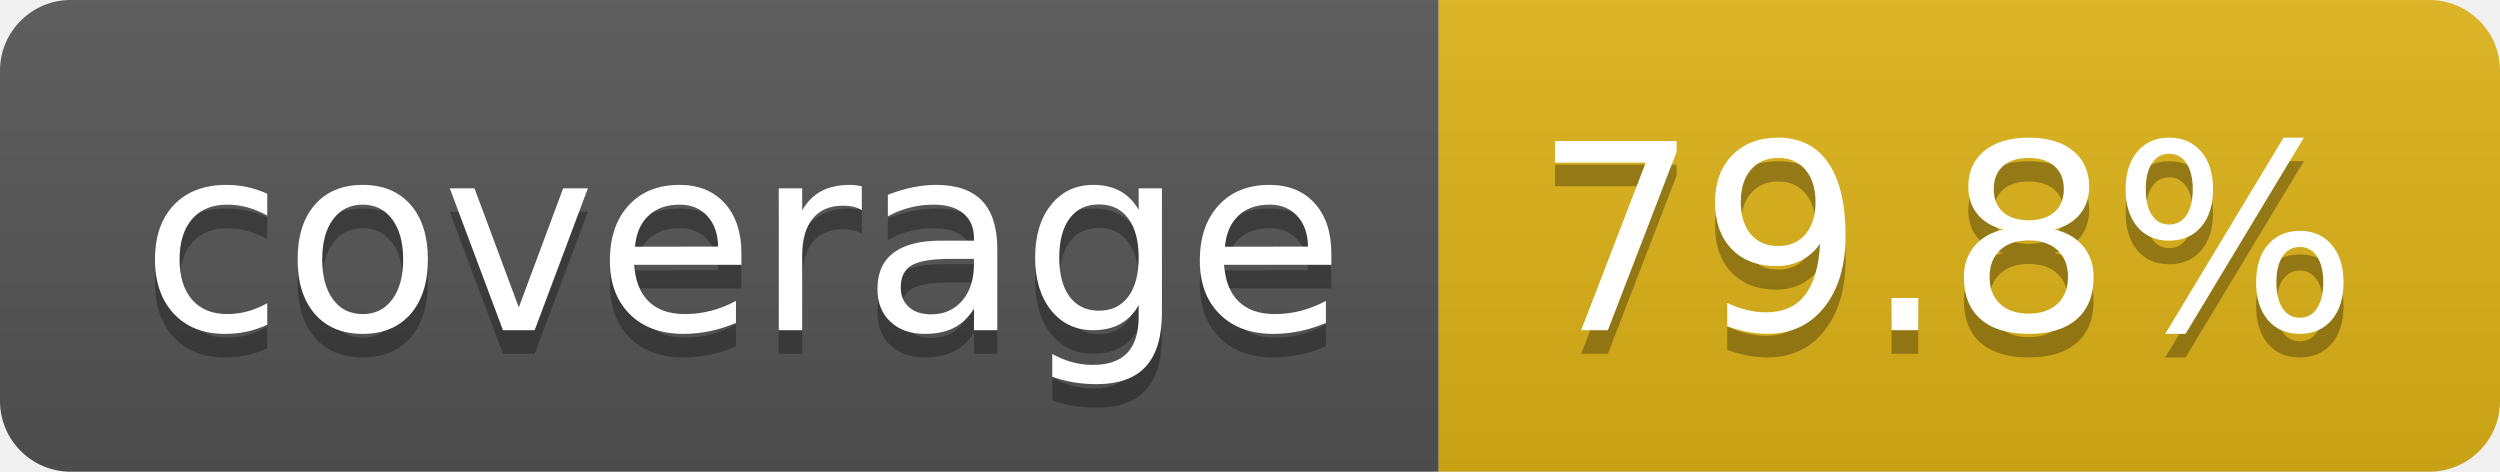
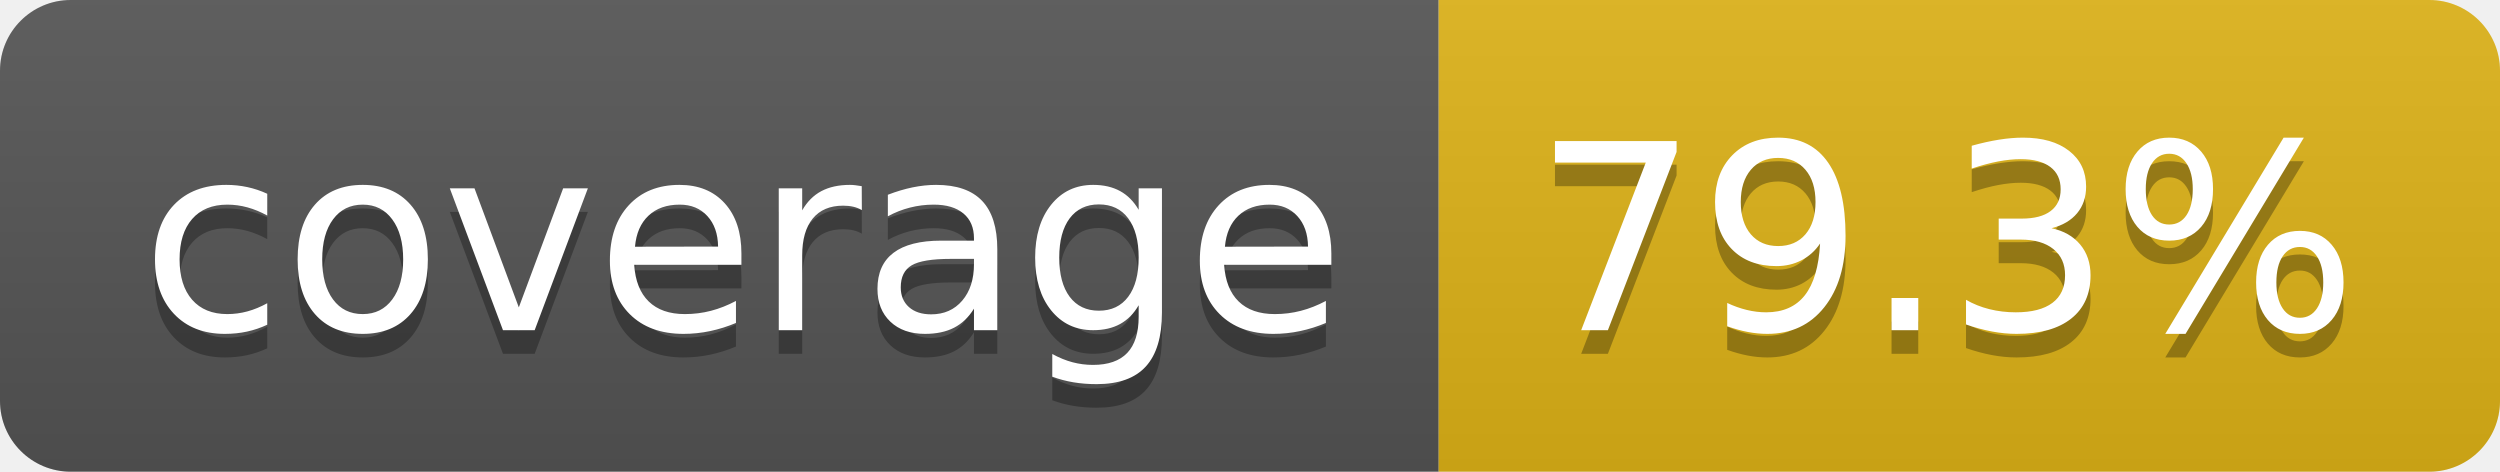
- <svg xmlns="http://www.w3.org/2000/svg" width="106" height="20" role="img" aria-label="coverage: 79.8%">
+ <svg xmlns="http://www.w3.org/2000/svg" width="106" height="20" role="img" aria-label="coverage: 79.3%">
  <linearGradient id="s" x2="0" y2="100%">
    <stop offset="0" stop-color="#bbb" stop-opacity=".1" />
    <stop offset="1" stop-opacity=".1" />
  </linearGradient>
  <clipPath id="r">
    <rect width="106" height="20" rx="3" fill="#fff" />
  </clipPath>
  <g clip-path="url(#r)">
    <rect width="61" height="20" fill="#555" />
    <rect x="61" width="45" height="20" fill="#dfb317" />
    <rect width="106" height="20" fill="url(#s)" />
  </g>
  <g fill="#fff" text-anchor="middle" font-family="Verdana,Geneva,DejaVu Sans,sans-serif" text-rendering="geometricPrecision" font-size="110">
    <text aria-hidden="true" x="315" y="150" fill="#010101" fill-opacity=".3" transform="scale(.1)" textLength="510">coverage</text>
    <text x="315" y="140" transform="scale(.1)" fill="#fff" textLength="510">coverage</text>
-     <text aria-hidden="true" x="825" y="150" fill="#010101" fill-opacity=".3" transform="scale(.1)" textLength="350">79.8%</text>
-     <text x="825" y="140" transform="scale(.1)" fill="#fff" textLength="350">79.8%</text>
+     <text aria-hidden="true" x="825" y="150" fill="#010101" fill-opacity=".3" transform="scale(.1)" textLength="350">79.3%</text>
+     <text x="825" y="140" transform="scale(.1)" fill="#fff" textLength="350">79.3%</text>
  </g>
</svg>
